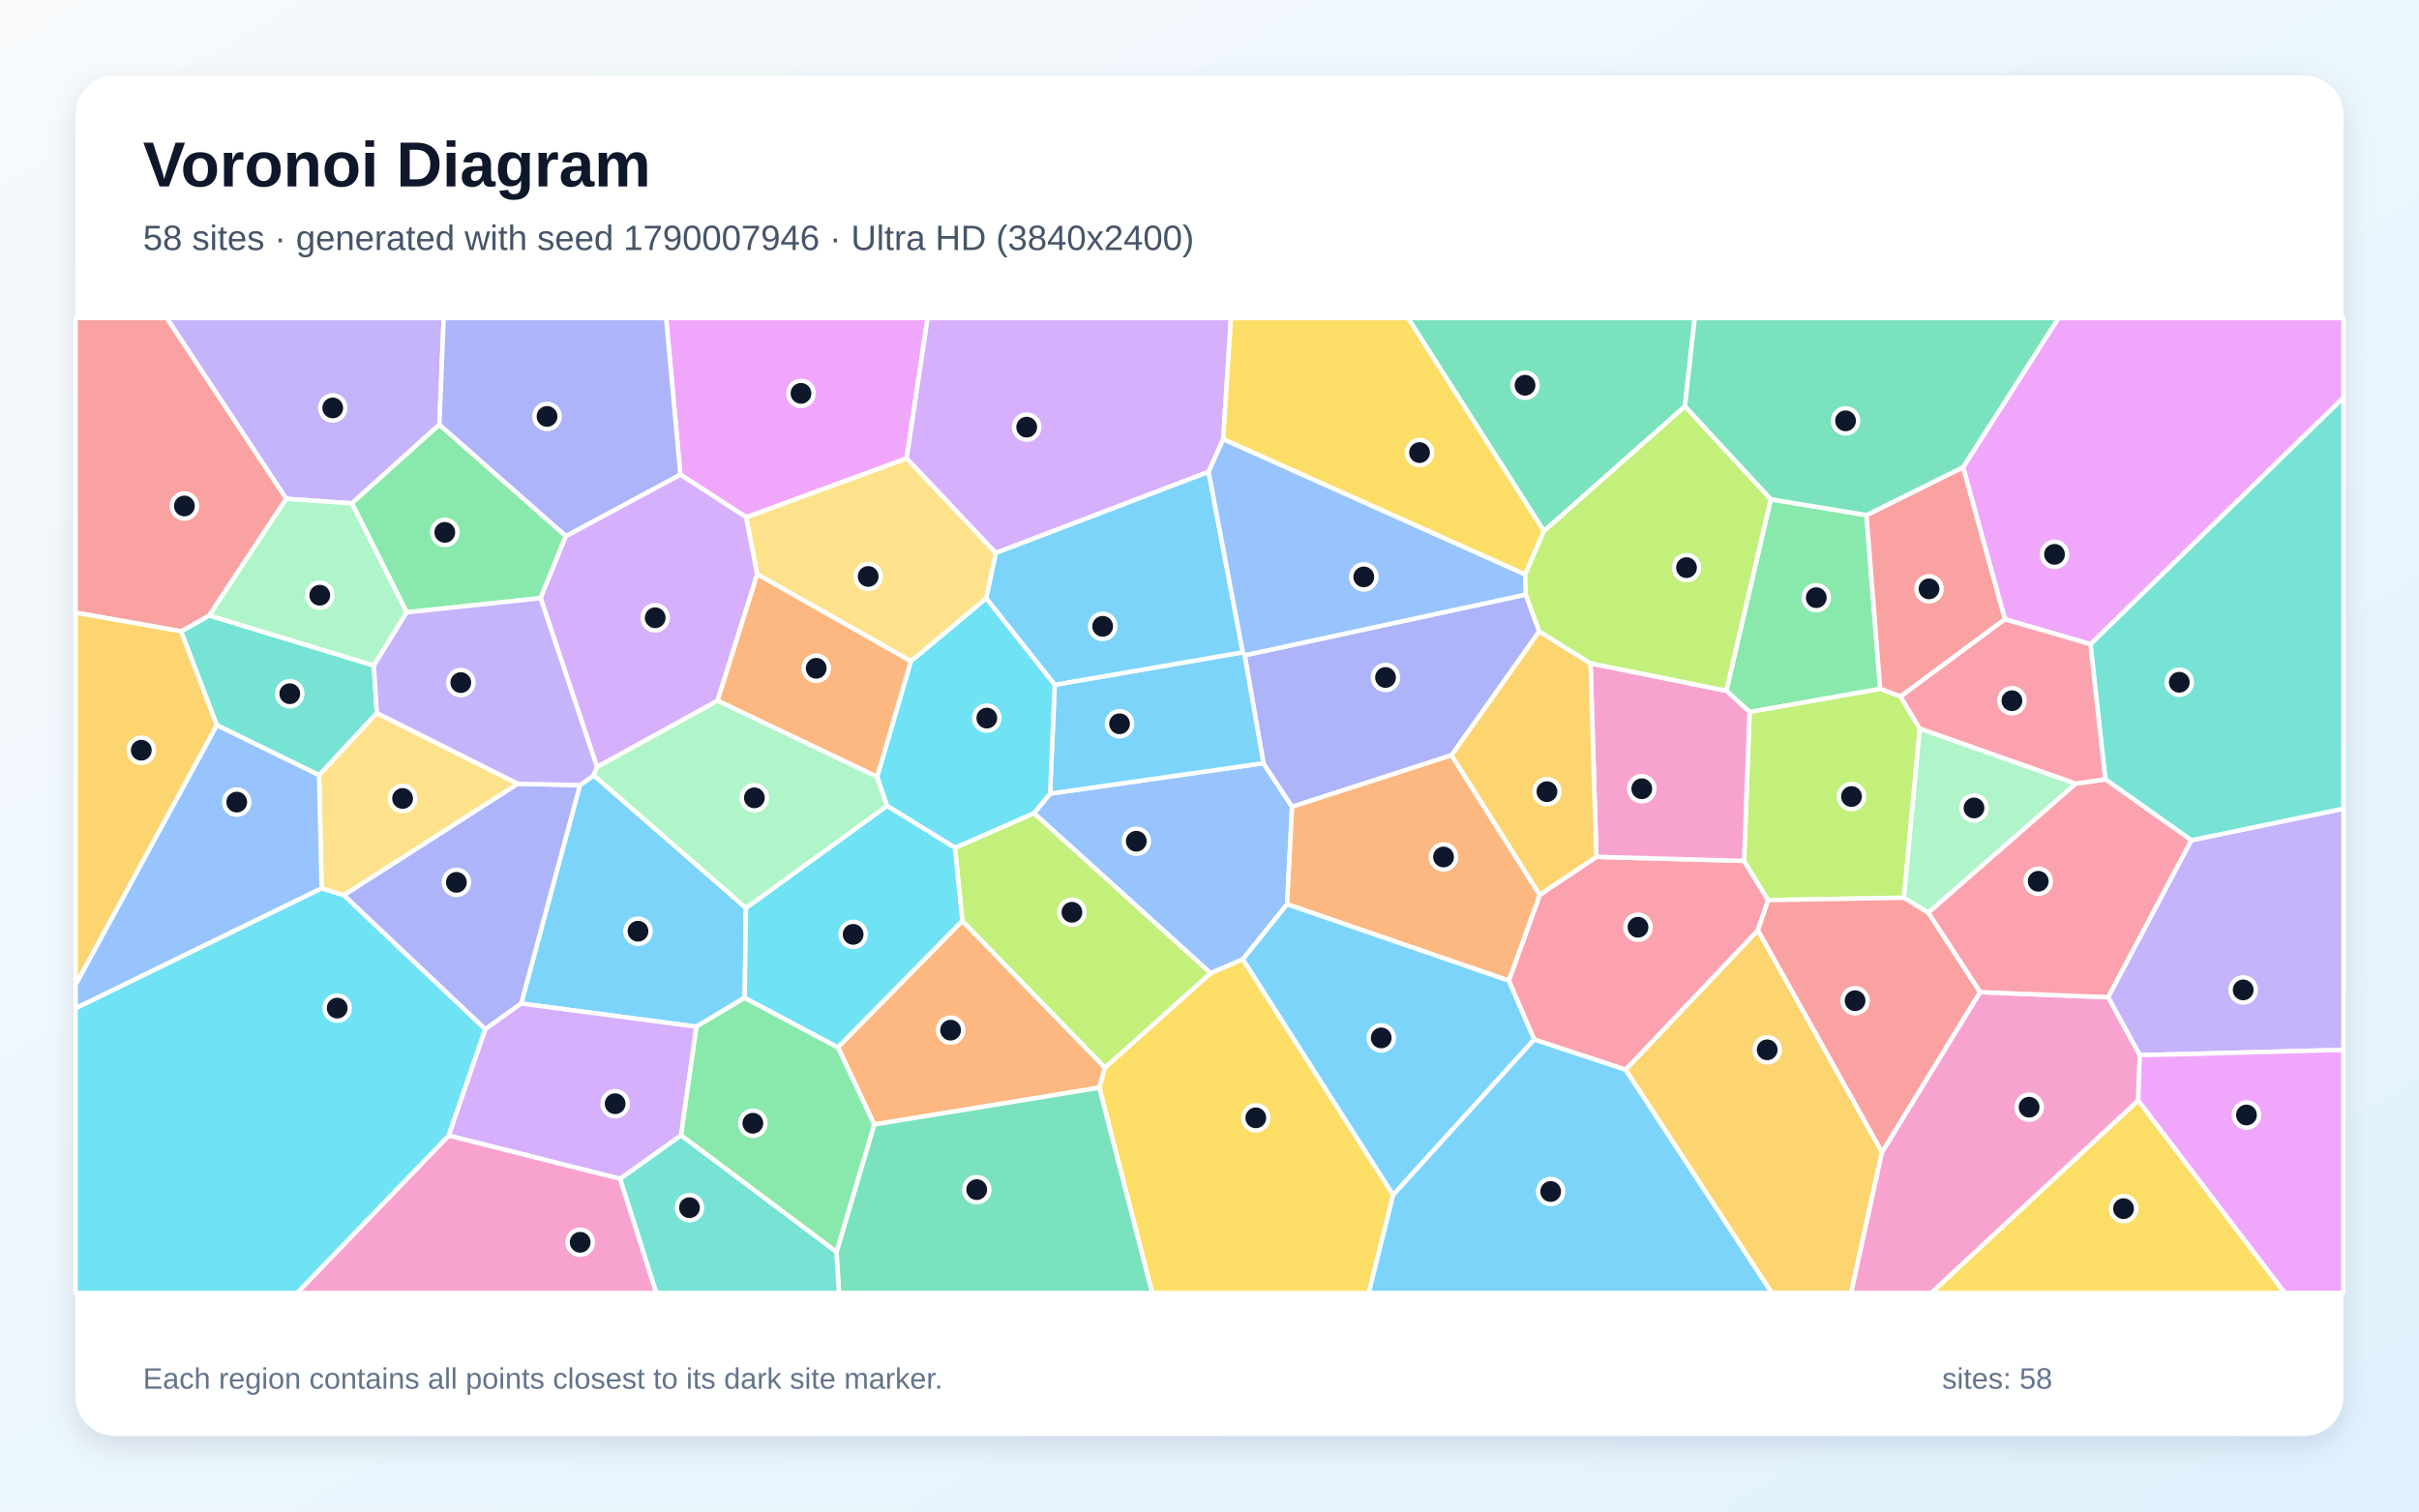
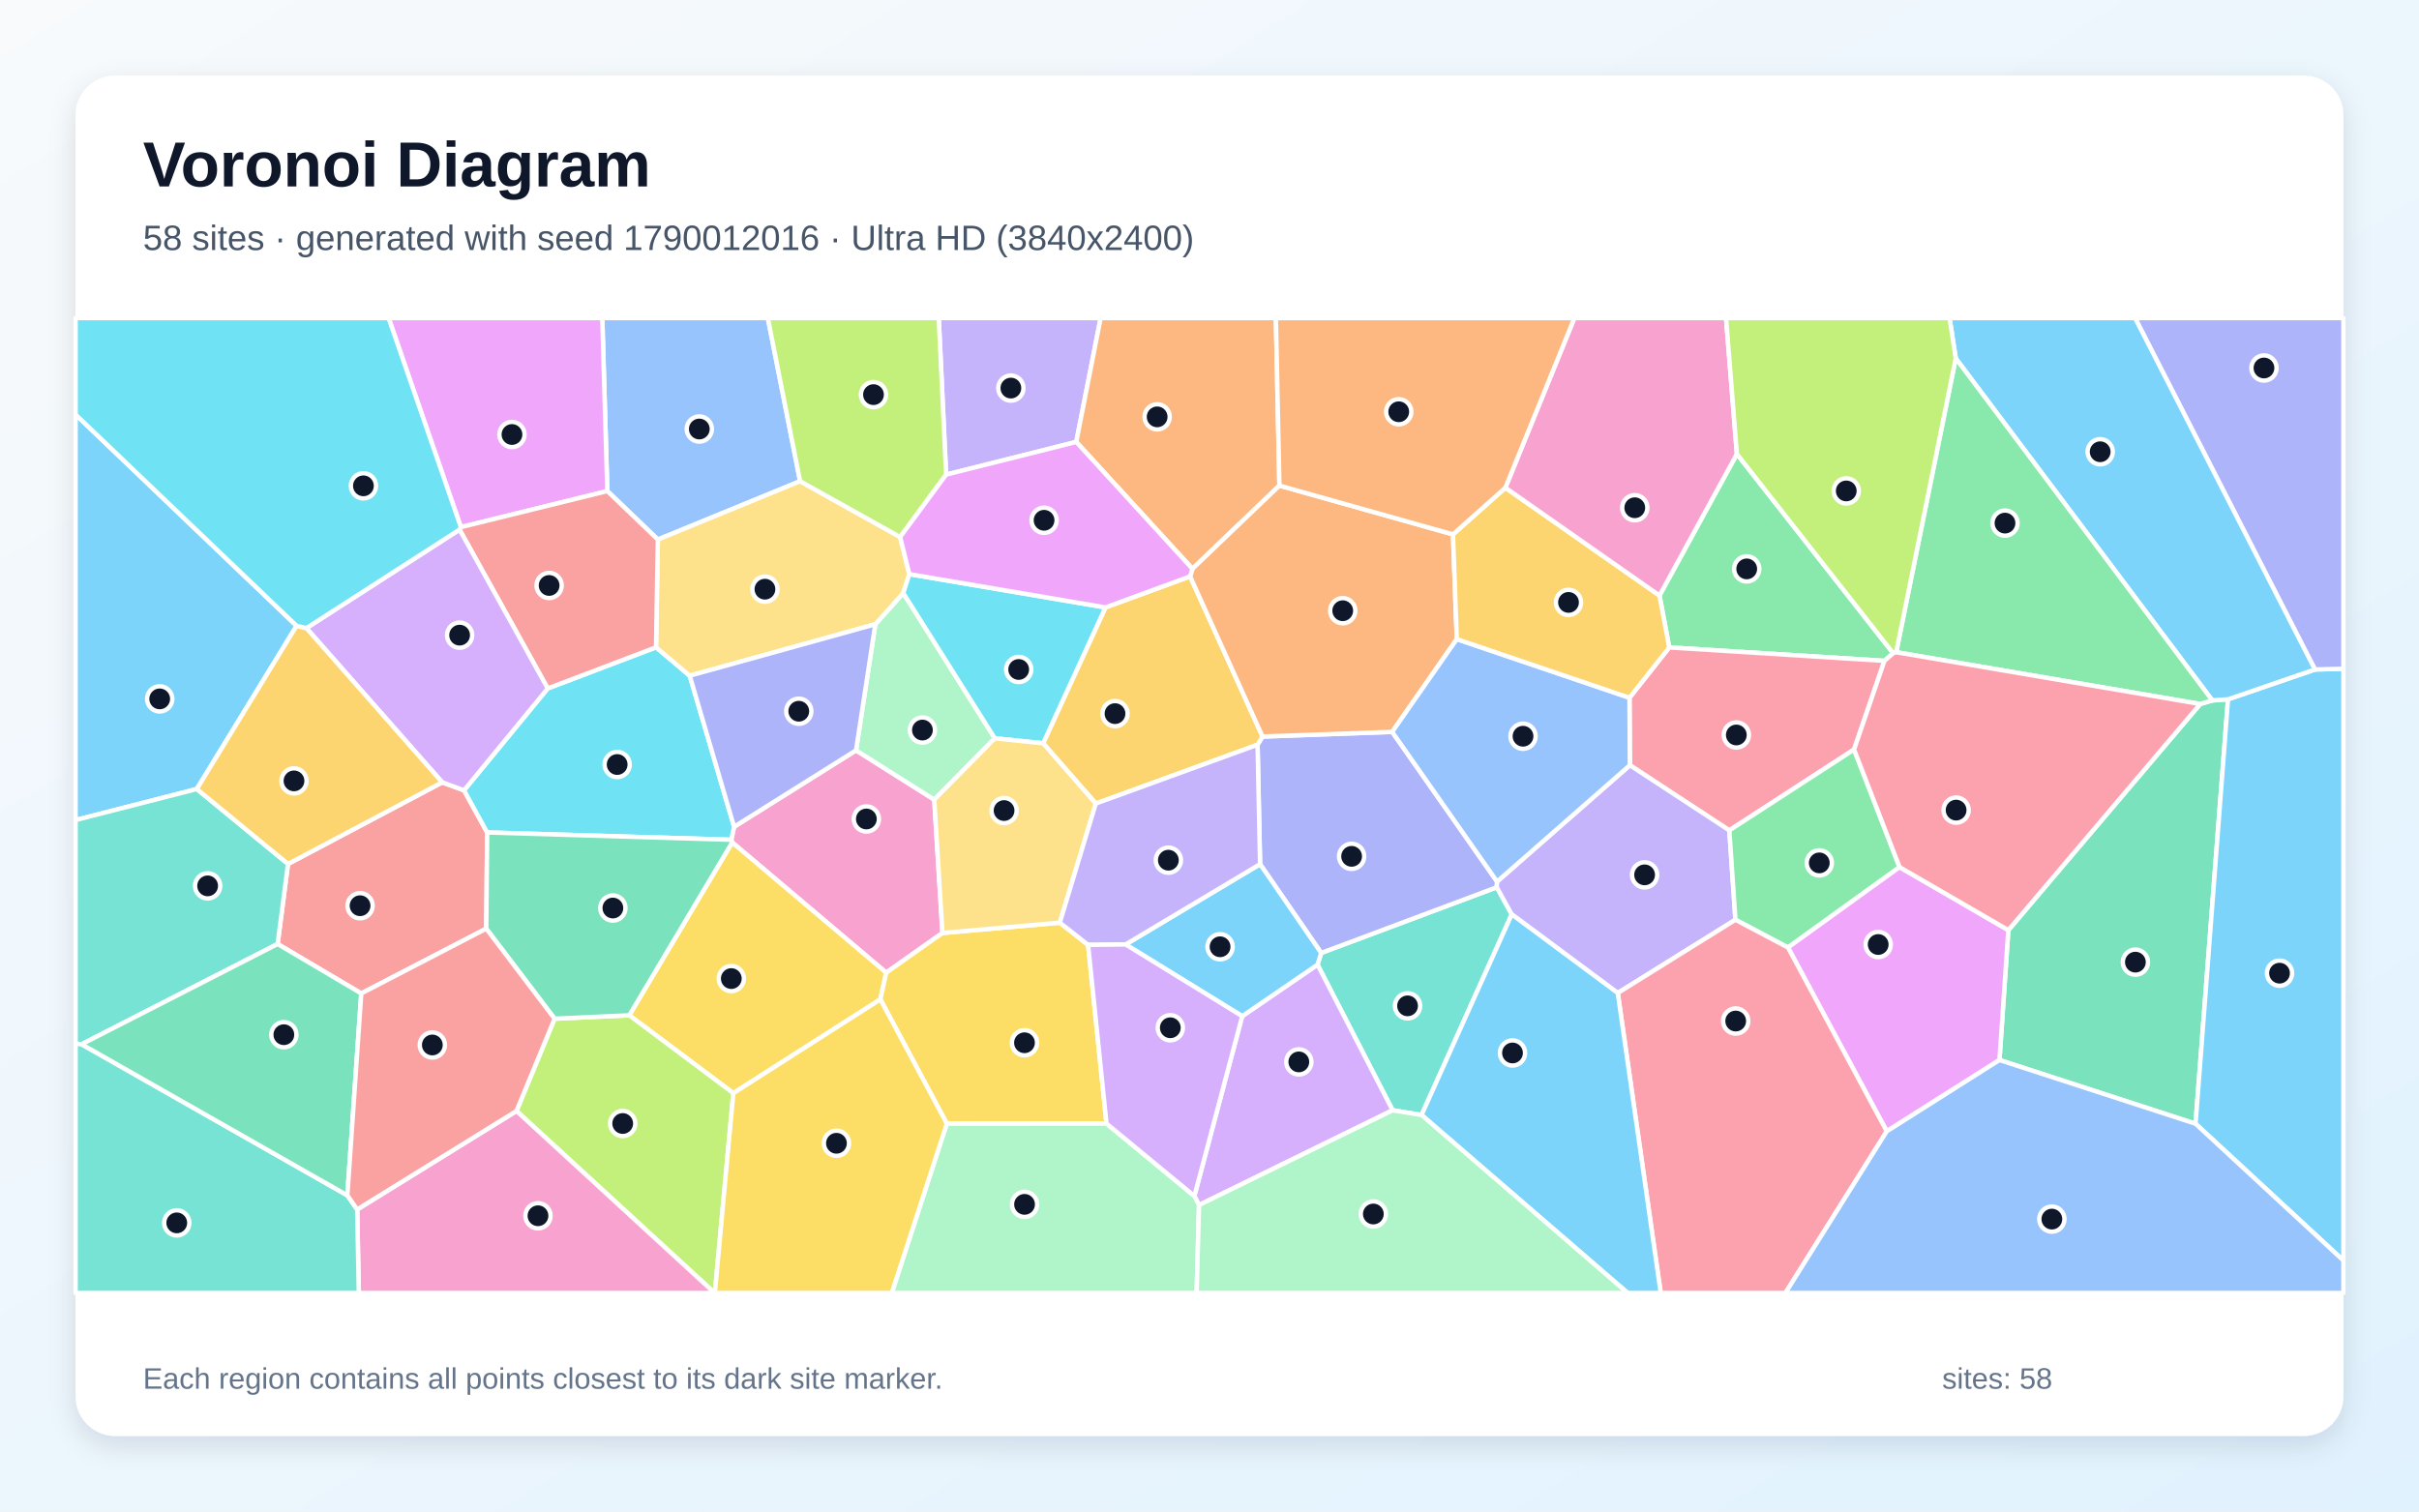
<svg xmlns="http://www.w3.org/2000/svg" width="3840" height="2400" viewBox="0 0 3840 2400" role="img" aria-labelledby="title description">
  <defs>
    <linearGradient id="background" x1="0" y1="0" x2="1" y2="1">
      <stop stop-color="#F8FAFC" />
      <stop offset="1" stop-color="#E0F2FE" />
    </linearGradient>
    <filter id="shadow" x="-5%" y="-5%" width="110%" height="110%">
      <feDropShadow dx="0" dy="15" stdDeviation="22" flood-color="#0F172A" flood-opacity=".12" />
    </filter>
  </defs>
  <rect width="3840" height="2400" fill="url(#background)" />
  <rect x="120" y="120" width="3600" height="2160" rx="63" fill="#FFFFFF" filter="url(#shadow)" />
  <g font-family="Arial, sans-serif">
    <text x="227" y="296" font-size="101" font-weight="700" fill="#0F172A">Voronoi Diagram</text>
-     <text x="227" y="397" font-size="56" fill="#475569">58 sites · generated with seed 1790007946 · Ultra HD (3840x2400)</text>
+     <text x="227" y="397" font-size="56" fill="#475569">58 sites · generated with seed 1790012016 · Ultra HD (3840x2400)</text>
  </g>
  <g stroke="#FFFFFF" stroke-width="7" stroke-linejoin="round">
-     <polygon points="827.3,1593.4 920.6,1246.6 942.6,1231.0 1184.2,1441.6 1182.1,1584.3 1105.3,1630.2" fill="#38BDF8" fill-opacity="0.65" />
-     <polygon points="697.5,674.2 558.6,799.2 454.4,792.0 264.6,505.0 704.3,505.0" fill="#A78BFA" fill-opacity="0.65" />
-     <polygon points="712.4,1802.9 984.5,1871.5 1041.9,2053.0 471.4,2053.0" fill="#F472B6" fill-opacity="0.65" />
-     <polygon points="1387.8,1785.5 1330.1,1662.9 1527.6,1462.1 1754.2,1695.3 1745.1,1727.0" fill="#FB923C" fill-opacity="0.65" />
-     <polygon points="3394.2,1747.2 3627.2,2053.0 3065.6,2053.0" fill="#FACC15" fill-opacity="0.65" />
-     <polygon points="898.3,851.1 858.2,949.7 645.6,972.3 558.6,799.2 697.5,674.2" fill="#4ADE80" fill-opacity="0.65" />
-     <polygon points="593.4,1056.7 598.3,1132.1 506.6,1230.9 344.1,1151.4 287.4,1002.4 332.2,977.2" fill="#2DD4BF" fill-opacity="0.65" />
-     <polygon points="2043.2,1435.8 1973.0,1523.2 1921.8,1545.3 1641.3,1291.2 1666.9,1260.1 2005.6,1211.8 2051.1,1281.0" fill="#60A5FA" fill-opacity="0.65" />
-     <polygon points="1439.2,727.9 1184.6,821.4 1080.0,753.5 1057.4,505.0 1472.5,505.0" fill="#E879F9" fill-opacity="0.65" />
-     <polygon points="2674.7,645.3 2450.9,843.4 2235.0,505.0 2690.3,505.0" fill="#34D399" fill-opacity="0.65" />
-     <polygon points="454.4,792.0 332.2,977.2 287.4,1002.4 120.0,972.8 120.0,505.0 264.6,505.0" fill="#F87171" fill-opacity="0.65" />
-     <polygon points="1975.8,1040.5 2422.1,944.0 2443.4,1002.6 2304.3,1199.2 2051.1,1281.0 2005.6,1211.8" fill="#818CF8" fill-opacity="0.65" />
-     <polygon points="2580.4,1698.5 2790.6,1476.9 2987.6,1829.3 2938.5,2053.0 2812.6,2053.0" fill="#FBBF24" fill-opacity="0.65" />
-     <polygon points="1754.2,1695.3 1527.6,1462.1 1515.9,1346.1 1641.3,1291.2 1921.8,1545.3" fill="#A3E635" fill-opacity="0.65" />
-     <polygon points="1941.7,697.4 1918.6,749.2 1580.7,878.0 1439.2,727.9 1472.5,505.0 1954.1,505.0" fill="#C084FC" fill-opacity="0.65" />
-     <polygon points="2435.4,1650.6 2395.1,1557.1 2444.3,1420.8 2534.2,1360.5 2768.6,1366.9 2806.8,1429.2 2790.6,1476.9 2580.4,1698.5" fill="#FB7185" fill-opacity="0.65" />
-     <polygon points="120.0,1600.8 510.5,1410.3 546.0,1421.4 770.5,1634.1 712.4,1802.9 471.4,2053.0 120.0,2053.0" fill="#22D3EE" fill-opacity="0.65" />
-     <polygon points="3295.2,1244.2 3061.0,1449.3 3022.2,1425.4 3047.3,1156.6" fill="#86EFAC" fill-opacity="0.65" />
-     <polygon points="822.2,1244.5 546.0,1421.4 510.5,1410.3 506.6,1230.9 598.3,1132.1" fill="#FCD34D" fill-opacity="0.65" />
-     <polygon points="1674.3,1087.3 1972.9,1035.7 1975.8,1040.5 2005.6,1211.8 1666.9,1260.1" fill="#38BDF8" fill-opacity="0.65" />
-     <polygon points="1565.4,949.9 1580.7,878.0 1918.6,749.2 1972.9,1035.7 1674.3,1087.3" fill="#38BDF8" fill-opacity="0.65" />
-     <polygon points="3396.8,1675.5 3346.4,1583.4 3478.5,1334.2 3720.0,1284.0 3720.0,1667.0" fill="#A78BFA" fill-opacity="0.65" />
-     <polygon points="2987.6,1829.3 3143.1,1575.3 3346.4,1583.4 3396.8,1675.5 3394.2,1747.2 3065.6,2053.0 2938.5,2053.0" fill="#F472B6" fill-opacity="0.65" />
-     <polygon points="2043.2,1435.8 2051.1,1281.0 2304.3,1199.2 2444.3,1420.8 2395.1,1557.1" fill="#FB923C" fill-opacity="0.65" />
-     <polygon points="1745.1,1727.0 1754.2,1695.3 1921.8,1545.3 1973.0,1523.2 2211.6,1897.3 2172.7,2053.0 1828.9,2053.0" fill="#FACC15" fill-opacity="0.65" />
-     <polygon points="2810.9,792.8 2962.9,817.9 2984.7,1093.9 2777.4,1130.6 2740.4,1096.8" fill="#4ADE80" fill-opacity="0.65" />
-     <polygon points="3478.5,1334.2 3342.0,1237.4 3318.4,1022.8 3720.0,631.1 3720.0,1284.0" fill="#2DD4BF" fill-opacity="0.65" />
-     <polygon points="510.5,1410.3 120.0,1600.8 120.0,1563.3 344.1,1151.4 506.6,1230.9" fill="#60A5FA" fill-opacity="0.65" />
-     <polygon points="3318.4,1022.8 3182.6,983.3 3116.2,741.8 3267.6,505.0 3720.0,505.0 3720.0,631.1" fill="#E879F9" fill-opacity="0.65" />
-     <polygon points="1327.8,1987.9 1387.8,1785.5 1745.1,1727.0 1828.9,2053.0 1331.9,2053.0" fill="#34D399" fill-opacity="0.65" />
-     <polygon points="3116.2,741.8 3182.6,983.3 3017.0,1106.0 2984.7,1093.9 2962.9,817.9" fill="#F87171" fill-opacity="0.65" />
-     <polygon points="770.5,1634.1 546.0,1421.4 822.2,1244.5 920.6,1246.6 827.3,1593.4" fill="#818CF8" fill-opacity="0.65" />
-     <polygon points="120.0,1563.3 120.0,972.8 287.4,1002.4 344.1,1151.4" fill="#FBBF24" fill-opacity="0.65" />
-     <polygon points="2777.4,1130.6 2984.7,1093.9 3017.0,1106.0 3047.3,1156.6 3022.2,1425.4 2806.8,1429.2 2768.6,1366.9" fill="#A3E635" fill-opacity="0.65" />
-     <polygon points="1080.0,753.5 1184.6,821.4 1202.1,911.8 1139.1,1112.6 947.7,1218.0 858.2,949.7 898.3,851.1" fill="#C084FC" fill-opacity="0.65" />
-     <polygon points="3342.0,1237.4 3478.5,1334.2 3346.4,1583.4 3143.1,1575.3 3061.0,1449.3 3295.2,1244.2" fill="#FB7185" fill-opacity="0.65" />
-     <polygon points="1408.1,1279.5 1392.3,1233.5 1445.9,1049.9 1565.4,949.9 1674.3,1087.3 1666.9,1260.1 1641.3,1291.2 1515.9,1346.1" fill="#22D3EE" fill-opacity="0.65" />
-     <polygon points="454.4,792.0 558.6,799.2 645.6,972.3 593.4,1056.7 332.2,977.2" fill="#86EFAC" fill-opacity="0.65" />
-     <polygon points="1580.7,878.0 1565.4,949.9 1445.9,1049.9 1202.1,911.8 1184.6,821.4 1439.2,727.9" fill="#FCD34D" fill-opacity="0.65" />
-     <polygon points="2211.6,1897.3 1973.0,1523.2 2043.2,1435.8 2395.1,1557.1 2435.4,1650.6" fill="#38BDF8" fill-opacity="0.65" />
-     <polygon points="2211.6,1897.3 2435.4,1650.6 2580.4,1698.5 2812.6,2053.0 2172.7,2053.0" fill="#38BDF8" fill-opacity="0.65" />
-     <polygon points="822.2,1244.5 598.3,1132.1 593.4,1056.7 645.6,972.3 858.2,949.7 947.7,1218.0 942.6,1231.0 920.6,1246.6" fill="#A78BFA" fill-opacity="0.65" />
-     <polygon points="2740.4,1096.8 2777.4,1130.6 2768.6,1366.9 2534.2,1360.5 2524.8,1053.2" fill="#F472B6" fill-opacity="0.65" />
-     <polygon points="1139.1,1112.6 1202.1,911.8 1445.9,1049.9 1392.3,1233.5" fill="#FB923C" fill-opacity="0.65" />
-     <polygon points="2450.9,843.4 2421.1,912.3 1941.7,697.4 1954.1,505.0 2235.0,505.0" fill="#FACC15" fill-opacity="0.65" />
-     <polygon points="1080.9,1802.6 1105.3,1630.2 1182.1,1584.3 1330.1,1662.9 1387.8,1785.5 1327.8,1987.9" fill="#4ADE80" fill-opacity="0.65" />
-     <polygon points="984.5,1871.5 1080.9,1802.6 1327.8,1987.9 1331.9,2053.0 1041.9,2053.0" fill="#2DD4BF" fill-opacity="0.65" />
-     <polygon points="1972.9,1035.7 1918.6,749.2 1941.7,697.4 2421.1,912.3 2422.1,944.0 1975.8,1040.5" fill="#60A5FA" fill-opacity="0.65" />
-     <polygon points="3394.2,1747.2 3396.8,1675.5 3720.0,1667.0 3720.0,2053.0 3627.2,2053.0" fill="#E879F9" fill-opacity="0.65" />
-     <polygon points="3116.2,741.8 2962.9,817.9 2810.9,792.8 2674.7,645.3 2690.3,505.0 3267.6,505.0" fill="#34D399" fill-opacity="0.65" />
-     <polygon points="3143.1,1575.3 2987.6,1829.3 2790.6,1476.9 2806.8,1429.2 3022.2,1425.4 3061.0,1449.3" fill="#F87171" fill-opacity="0.65" />
-     <polygon points="1080.0,753.5 898.3,851.1 697.5,674.2 704.3,505.0 1057.4,505.0" fill="#818CF8" fill-opacity="0.65" />
-     <polygon points="2524.8,1053.2 2534.2,1360.5 2444.3,1420.8 2304.3,1199.2 2443.4,1002.6" fill="#FBBF24" fill-opacity="0.65" />
-     <polygon points="2810.9,792.8 2740.4,1096.8 2524.8,1053.2 2443.4,1002.6 2422.1,944.0 2421.1,912.3 2450.9,843.4 2674.7,645.3" fill="#A3E635" fill-opacity="0.65" />
-     <polygon points="1080.9,1802.6 984.5,1871.5 712.4,1802.9 770.5,1634.1 827.3,1593.4 1105.3,1630.2" fill="#C084FC" fill-opacity="0.65" />
-     <polygon points="3017.0,1106.0 3182.6,983.3 3318.4,1022.8 3342.0,1237.4 3295.2,1244.2 3047.3,1156.6" fill="#FB7185" fill-opacity="0.65" />
-     <polygon points="1408.1,1279.5 1515.9,1346.1 1527.6,1462.1 1330.1,1662.9 1182.1,1584.3 1184.2,1441.6" fill="#22D3EE" fill-opacity="0.65" />
-     <polygon points="947.7,1218.0 1139.1,1112.6 1392.3,1233.5 1408.1,1279.5 1184.2,1441.6 942.6,1231.0" fill="#86EFAC" fill-opacity="0.65" />
+     <polygon points="470.8,993.7 312.4,1252.8 120.0,1302.1 120.0,658.2" fill="#38BDF8" fill-opacity="0.65" />
+     <polygon points="1708.5,701.7 1501.9,753.6 1490.2,505.0 1747.2,505.0" fill="#A78BFA" fill-opacity="0.65" />
+     <polygon points="1358.9,1191.4 1483.1,1269.7 1496.1,1481.4 1406.8,1544.4 1162.3,1337.6 1160.8,1333.4 1165.3,1312.8" fill="#F472B6" fill-opacity="0.65" />
+     <polygon points="2031.0,771.0 1892.9,903.2 1708.5,701.7 1747.2,505.0 2025.4,505.0" fill="#FB923C" fill-opacity="0.65" />
+     <polygon points="1397.5,1586.8 1164.1,1735.8 998.9,1612.1 1162.3,1337.6 1406.8,1544.4" fill="#FACC15" fill-opacity="0.65" />
+     <polygon points="3005.3,1037.2 2991.4,1049.3 2649.8,1028.0 2634.3,945.6 2757.2,720.8" fill="#4ADE80" fill-opacity="0.65" />
+     <polygon points="2256.6,1770.4 2210.7,1762.9 2091.5,1531.7 2097.3,1513.1 2376.0,1408.8 2399.8,1451.8" fill="#2DD4BF" fill-opacity="0.65" />
+     <polygon points="1270.1,764.1 1044.3,856.7 964.1,779.7 956.1,505.0 1218.9,505.0" fill="#60A5FA" fill-opacity="0.65" />
+     <polygon points="964.1,779.7 731.6,837.0 616.9,505.0 956.1,505.0" fill="#E879F9" fill-opacity="0.65" />
+     <polygon points="3174.0,1683.1 3188.1,1476.9 3492.7,1117.8 3511.9,1112.1 3536.8,1110.4 3485.3,1784.3" fill="#34D399" fill-opacity="0.65" />
+     <polygon points="573.5,1577.4 440.7,1498.9 457.2,1371.8 702.0,1242.2 736.6,1254.9 773.4,1321.8 771.9,1474.5" fill="#F87171" fill-opacity="0.65" />
+     <polygon points="2210.0,1162.1 2376.5,1399.8 2376.0,1408.8 2097.3,1513.1 2000.3,1372.1 1996.3,1182.5 2004.2,1169.5" fill="#818CF8" fill-opacity="0.65" />
+     <polygon points="1889.2,915.2 2004.2,1169.5 1996.3,1182.5 1739.5,1275.9 1655.9,1180.2 1754.8,964.5" fill="#FBBF24" fill-opacity="0.65" />
+     <polygon points="819.9,1764.0 880.4,1617.5 998.9,1612.1 1164.1,1735.8 1134.8,2053.0 1134.4,2053.0" fill="#A3E635" fill-opacity="0.65" />
+     <polygon points="1903.4,1913.4 1896.0,1899.1 1971.9,1613.5 2091.5,1531.7 2210.7,1762.9" fill="#C084FC" fill-opacity="0.65" />
+     <polygon points="2943.2,1190.1 2745.2,1318.5 2587.3,1215.0 2586.7,1107.9 2649.8,1028.0 2991.4,1049.3" fill="#FB7185" fill-opacity="0.65" />
+     <polygon points="773.4,1321.8 736.6,1254.9 869.5,1093.1 1041.4,1027.8 1094.9,1072.9 1165.3,1312.8 1160.8,1333.4" fill="#22D3EE" fill-opacity="0.65" />
+     <polygon points="1579.2,1172.3 1483.1,1269.7 1358.9,1191.4 1389.5,991.2 1433.9,941.6" fill="#86EFAC" fill-opacity="0.65" />
+     <polygon points="1428.9,852.7 1443.5,911.6 1433.9,941.6 1389.5,991.2 1094.9,1072.9 1041.4,1027.8 1044.3,856.7 1270.1,764.1" fill="#FCD34D" fill-opacity="0.65" />
+     <polygon points="1971.9,1613.5 1786.8,1499.6 2000.3,1372.1 2097.3,1513.1 2091.5,1531.7" fill="#38BDF8" fill-opacity="0.65" />
+     <polygon points="3485.3,1784.3 3536.8,1110.4 3674.8,1063.0 3720.0,1061.8 3720.0,2001.5" fill="#38BDF8" fill-opacity="0.65" />
+     <polygon points="2568.1,1576.7 2399.8,1451.8 2376.0,1408.8 2376.5,1399.8 2587.3,1215.0 2745.2,1318.5 2754.9,1460.4" fill="#A78BFA" fill-opacity="0.65" />
+     <polygon points="567.0,1920.4 819.9,1764.0 1134.4,2053.0 569.6,2053.0" fill="#F472B6" fill-opacity="0.65" />
+     <polygon points="2306.5,848.5 2312.6,1014.8 2210.0,1162.1 2004.2,1169.5 1889.2,915.2 1892.9,903.2 2031.0,771.0" fill="#FB923C" fill-opacity="0.65" />
+     <polygon points="1756.5,1784.0 1503.0,1784.1 1397.5,1586.8 1406.8,1544.4 1496.1,1481.4 1682.4,1465.0 1727.3,1500.3" fill="#FACC15" fill-opacity="0.65" />
+     <polygon points="3015.4,1376.8 2838.3,1504.5 2754.9,1460.4 2745.2,1318.5 2943.2,1190.1" fill="#4ADE80" fill-opacity="0.65" />
+     <polygon points="129.6,1658.1 120.0,1657.2 120.0,1302.1 312.4,1252.8 457.2,1371.8 440.7,1498.9" fill="#2DD4BF" fill-opacity="0.65" />
+     <polygon points="2586.7,1107.9 2587.3,1215.0 2376.5,1399.8 2210.0,1162.1 2312.6,1014.8" fill="#60A5FA" fill-opacity="0.65" />
+     <polygon points="2995.1,1796.3 2838.3,1504.5 3015.4,1376.8 3188.1,1476.9 3174.0,1683.1" fill="#E879F9" fill-opacity="0.65" />
+     <polygon points="880.4,1617.5 771.9,1474.5 773.4,1321.8 1160.8,1333.4 1162.3,1337.6 998.9,1612.1" fill="#34D399" fill-opacity="0.65" />
+     <polygon points="729.5,840.9 731.6,837.0 964.1,779.7 1044.3,856.7 1041.4,1027.8 869.5,1093.1" fill="#F87171" fill-opacity="0.65" />
+     <polygon points="3674.8,1063.0 3389.3,505.0 3720.0,505.0 3720.0,1061.8" fill="#818CF8" fill-opacity="0.65" />
+     <polygon points="2586.7,1107.9 2312.6,1014.8 2306.5,848.5 2389.7,774.4 2634.3,945.6 2649.8,1028.0" fill="#FBBF24" fill-opacity="0.65" />
+     <polygon points="1428.9,852.7 1270.1,764.1 1218.9,505.0 1490.2,505.0 1501.9,753.6" fill="#A3E635" fill-opacity="0.65" />
+     <polygon points="729.5,840.9 869.5,1093.1 736.6,1254.9 702.0,1242.2 486.4,997.3" fill="#C084FC" fill-opacity="0.65" />
+     <polygon points="2568.1,1576.7 2754.9,1460.4 2838.3,1504.5 2995.1,1796.3 2834.2,2053.0 2636.3,2053.0" fill="#FB7185" fill-opacity="0.65" />
+     <polygon points="1754.8,964.5 1655.9,1180.2 1579.2,1172.3 1433.9,941.6 1443.5,911.6" fill="#22D3EE" fill-opacity="0.65" />
+     <polygon points="1503.0,1784.1 1756.5,1784.0 1896.0,1899.1 1903.4,1913.4 1899.6,2053.0 1415.6,2053.0" fill="#86EFAC" fill-opacity="0.65" />
+     <polygon points="1579.2,1172.3 1655.9,1180.2 1739.5,1275.9 1682.4,1465.0 1496.1,1481.4 1483.1,1269.7" fill="#FCD34D" fill-opacity="0.65" />
+     <polygon points="3674.8,1063.0 3536.8,1110.4 3511.9,1112.1 3104.6,568.9 3094.8,505.0 3389.3,505.0" fill="#38BDF8" fill-opacity="0.65" />
+     <polygon points="2256.6,1770.4 2399.8,1451.8 2568.1,1576.7 2636.3,2053.0 2583.8,2053.0" fill="#38BDF8" fill-opacity="0.65" />
+     <polygon points="1786.8,1499.6 1727.3,1500.3 1682.4,1465.0 1739.5,1275.9 1996.3,1182.5 2000.3,1372.1" fill="#A78BFA" fill-opacity="0.65" />
+     <polygon points="2757.2,720.8 2634.3,945.6 2389.7,774.4 2499.2,505.0 2740.0,505.0" fill="#F472B6" fill-opacity="0.65" />
+     <polygon points="2389.7,774.4 2306.5,848.5 2031.0,771.0 2025.4,505.0 2499.2,505.0" fill="#FB923C" fill-opacity="0.65" />
+     <polygon points="1164.1,1735.8 1397.5,1586.8 1503.0,1784.1 1415.6,2053.0 1134.8,2053.0" fill="#FACC15" fill-opacity="0.65" />
+     <polygon points="3010.1,1035.6 3104.6,568.9 3511.9,1112.1 3492.7,1117.8" fill="#4ADE80" fill-opacity="0.65" />
+     <polygon points="120.0,1657.2 129.6,1658.1 551.4,1898.0 567.0,1920.4 569.6,2053.0 120.0,2053.0" fill="#2DD4BF" fill-opacity="0.65" />
+     <polygon points="2995.1,1796.3 3174.0,1683.1 3485.3,1784.3 3720.0,2001.5 3720.0,2053.0 2834.2,2053.0" fill="#60A5FA" fill-opacity="0.65" />
+     <polygon points="1892.9,903.2 1889.2,915.2 1754.8,964.5 1443.5,911.6 1428.9,852.7 1501.9,753.6 1708.5,701.7" fill="#E879F9" fill-opacity="0.65" />
+     <polygon points="551.4,1898.0 129.6,1658.1 440.7,1498.9 573.5,1577.4" fill="#34D399" fill-opacity="0.65" />
+     <polygon points="551.4,1898.0 573.5,1577.4 771.9,1474.5 880.4,1617.5 819.9,1764.0 567.0,1920.4" fill="#F87171" fill-opacity="0.65" />
+     <polygon points="1389.5,991.2 1358.9,1191.4 1165.3,1312.8 1094.9,1072.9" fill="#818CF8" fill-opacity="0.65" />
+     <polygon points="486.4,997.3 702.0,1242.2 457.2,1371.8 312.4,1252.8 470.8,993.7" fill="#FBBF24" fill-opacity="0.65" />
+     <polygon points="3104.6,568.9 3010.1,1035.6 3005.3,1037.2 2757.2,720.8 2740.0,505.0 3094.8,505.0" fill="#A3E635" fill-opacity="0.65" />
+     <polygon points="1756.5,1784.0 1727.3,1500.3 1786.8,1499.6 1971.9,1613.5 1896.0,1899.1" fill="#C084FC" fill-opacity="0.65" />
+     <polygon points="3010.1,1035.6 3492.7,1117.8 3188.1,1476.9 3015.4,1376.8 2943.2,1190.1 2991.4,1049.3 3005.3,1037.2" fill="#FB7185" fill-opacity="0.65" />
+     <polygon points="731.6,837.0 729.5,840.9 486.4,997.3 470.8,993.7 120.0,658.2 120.0,505.0 616.9,505.0" fill="#22D3EE" fill-opacity="0.65" />
+     <polygon points="1903.4,1913.4 2210.7,1762.9 2256.6,1770.4 2583.8,2053.0 1899.6,2053.0" fill="#86EFAC" fill-opacity="0.65" />
  </g>
  <g>
-     <circle cx="1012.8" cy="1478.6" r="20" fill="#0F172A" stroke="#FFFFFF" stroke-width="7" />
-     <circle cx="528.2" cy="647.7" r="20" fill="#0F172A" stroke="#FFFFFF" stroke-width="7" />
-     <circle cx="921.0" cy="1972.5" r="20" fill="#0F172A" stroke="#FFFFFF" stroke-width="7" />
-     <circle cx="1509.0" cy="1635.7" r="20" fill="#0F172A" stroke="#FFFFFF" stroke-width="7" />
-     <circle cx="3371.0" cy="1919.1" r="20" fill="#0F172A" stroke="#FFFFFF" stroke-width="7" />
-     <circle cx="706.1" cy="845.3" r="20" fill="#0F172A" stroke="#FFFFFF" stroke-width="7" />
-     <circle cx="460.0" cy="1101.5" r="20" fill="#0F172A" stroke="#FFFFFF" stroke-width="7" />
-     <circle cx="1803.8" cy="1335.7" r="20" fill="#0F172A" stroke="#FFFFFF" stroke-width="7" />
-     <circle cx="1271.5" cy="624.6" r="20" fill="#0F172A" stroke="#FFFFFF" stroke-width="7" />
-     <circle cx="2420.9" cy="611.7" r="20" fill="#0F172A" stroke="#FFFFFF" stroke-width="7" />
-     <circle cx="292.7" cy="803.4" r="20" fill="#0F172A" stroke="#FFFFFF" stroke-width="7" />
-     <circle cx="2199.4" cy="1075.7" r="20" fill="#0F172A" stroke="#FFFFFF" stroke-width="7" />
-     <circle cx="2805.3" cy="1666.9" r="20" fill="#0F172A" stroke="#FFFFFF" stroke-width="7" />
-     <circle cx="1701.6" cy="1448.5" r="20" fill="#0F172A" stroke="#FFFFFF" stroke-width="7" />
-     <circle cx="1629.8" cy="678.2" r="20" fill="#0F172A" stroke="#FFFFFF" stroke-width="7" />
-     <circle cx="2600.2" cy="1472.3" r="20" fill="#0F172A" stroke="#FFFFFF" stroke-width="7" />
-     <circle cx="535.3" cy="1600.7" r="20" fill="#0F172A" stroke="#FFFFFF" stroke-width="7" />
-     <circle cx="3133.6" cy="1282.9" r="20" fill="#0F172A" stroke="#FFFFFF" stroke-width="7" />
-     <circle cx="639.1" cy="1267.8" r="20" fill="#0F172A" stroke="#FFFFFF" stroke-width="7" />
-     <circle cx="1777.2" cy="1149.2" r="20" fill="#0F172A" stroke="#FFFFFF" stroke-width="7" />
-     <circle cx="1750.4" cy="994.5" r="20" fill="#0F172A" stroke="#FFFFFF" stroke-width="7" />
-     <circle cx="3560.9" cy="1571.8" r="20" fill="#0F172A" stroke="#FFFFFF" stroke-width="7" />
-     <circle cx="3221.1" cy="1758.0" r="20" fill="#0F172A" stroke="#FFFFFF" stroke-width="7" />
-     <circle cx="2291.5" cy="1360.7" r="20" fill="#0F172A" stroke="#FFFFFF" stroke-width="7" />
-     <circle cx="1993.5" cy="1774.9" r="20" fill="#0F172A" stroke="#FFFFFF" stroke-width="7" />
-     <circle cx="2883.2" cy="949.0" r="20" fill="#0F172A" stroke="#FFFFFF" stroke-width="7" />
-     <circle cx="3459.5" cy="1083.3" r="20" fill="#0F172A" stroke="#FFFFFF" stroke-width="7" />
-     <circle cx="375.8" cy="1273.6" r="20" fill="#0F172A" stroke="#FFFFFF" stroke-width="7" />
-     <circle cx="3261.4" cy="880.2" r="20" fill="#0F172A" stroke="#FFFFFF" stroke-width="7" />
-     <circle cx="1550.5" cy="1888.9" r="20" fill="#0F172A" stroke="#FFFFFF" stroke-width="7" />
-     <circle cx="3062.2" cy="935.0" r="20" fill="#0F172A" stroke="#FFFFFF" stroke-width="7" />
-     <circle cx="724.5" cy="1401.0" r="20" fill="#0F172A" stroke="#FFFFFF" stroke-width="7" />
-     <circle cx="224.3" cy="1191.2" r="20" fill="#0F172A" stroke="#FFFFFF" stroke-width="7" />
-     <circle cx="2939.1" cy="1264.7" r="20" fill="#0F172A" stroke="#FFFFFF" stroke-width="7" />
-     <circle cx="1040.1" cy="980.9" r="20" fill="#0F172A" stroke="#FFFFFF" stroke-width="7" />
-     <circle cx="3235.6" cy="1399.3" r="20" fill="#0F172A" stroke="#FFFFFF" stroke-width="7" />
-     <circle cx="1566.5" cy="1140.2" r="20" fill="#0F172A" stroke="#FFFFFF" stroke-width="7" />
-     <circle cx="507.6" cy="945.1" r="20" fill="#0F172A" stroke="#FFFFFF" stroke-width="7" />
-     <circle cx="1378.2" cy="915.3" r="20" fill="#0F172A" stroke="#FFFFFF" stroke-width="7" />
-     <circle cx="2192.6" cy="1648.0" r="20" fill="#0F172A" stroke="#FFFFFF" stroke-width="7" />
-     <circle cx="2461.6" cy="1891.9" r="20" fill="#0F172A" stroke="#FFFFFF" stroke-width="7" />
-     <circle cx="731.5" cy="1083.8" r="20" fill="#0F172A" stroke="#FFFFFF" stroke-width="7" />
-     <circle cx="2606.2" cy="1252.4" r="20" fill="#0F172A" stroke="#FFFFFF" stroke-width="7" />
-     <circle cx="1295.7" cy="1061.1" r="20" fill="#0F172A" stroke="#FFFFFF" stroke-width="7" />
-     <circle cx="2253.4" cy="718.6" r="20" fill="#0F172A" stroke="#FFFFFF" stroke-width="7" />
-     <circle cx="1195.1" cy="1783.5" r="20" fill="#0F172A" stroke="#FFFFFF" stroke-width="7" />
-     <circle cx="1094.5" cy="1917.6" r="20" fill="#0F172A" stroke="#FFFFFF" stroke-width="7" />
-     <circle cx="2164.9" cy="916.0" r="20" fill="#0F172A" stroke="#FFFFFF" stroke-width="7" />
-     <circle cx="3566.1" cy="1770.4" r="20" fill="#0F172A" stroke="#FFFFFF" stroke-width="7" />
-     <circle cx="2929.7" cy="668.2" r="20" fill="#0F172A" stroke="#FFFFFF" stroke-width="7" />
-     <circle cx="2944.8" cy="1588.9" r="20" fill="#0F172A" stroke="#FFFFFF" stroke-width="7" />
-     <circle cx="868.4" cy="661.2" r="20" fill="#0F172A" stroke="#FFFFFF" stroke-width="7" />
-     <circle cx="2455.7" cy="1257.0" r="20" fill="#0F172A" stroke="#FFFFFF" stroke-width="7" />
-     <circle cx="2677.2" cy="901.3" r="20" fill="#0F172A" stroke="#FFFFFF" stroke-width="7" />
-     <circle cx="976.5" cy="1752.5" r="20" fill="#0F172A" stroke="#FFFFFF" stroke-width="7" />
-     <circle cx="3193.8" cy="1112.6" r="20" fill="#0F172A" stroke="#FFFFFF" stroke-width="7" />
-     <circle cx="1354.3" cy="1483.6" r="20" fill="#0F172A" stroke="#FFFFFF" stroke-width="7" />
-     <circle cx="1197.5" cy="1266.8" r="20" fill="#0F172A" stroke="#FFFFFF" stroke-width="7" />
+     <circle cx="253.5" cy="1109.7" r="20" fill="#0F172A" stroke="#FFFFFF" stroke-width="7" />
+     <circle cx="1604.7" cy="616.2" r="20" fill="#0F172A" stroke="#FFFFFF" stroke-width="7" />
+     <circle cx="1375.3" cy="1300.4" r="20" fill="#0F172A" stroke="#FFFFFF" stroke-width="7" />
+     <circle cx="1836.9" cy="661.9" r="20" fill="#0F172A" stroke="#FFFFFF" stroke-width="7" />
+     <circle cx="1160.9" cy="1553.8" r="20" fill="#0F172A" stroke="#FFFFFF" stroke-width="7" />
+     <circle cx="2772.8" cy="903.3" r="20" fill="#0F172A" stroke="#FFFFFF" stroke-width="7" />
+     <circle cx="2234.4" cy="1597.1" r="20" fill="#0F172A" stroke="#FFFFFF" stroke-width="7" />
+     <circle cx="1110.1" cy="681.2" r="20" fill="#0F172A" stroke="#FFFFFF" stroke-width="7" />
+     <circle cx="812.7" cy="689.9" r="20" fill="#0F172A" stroke="#FFFFFF" stroke-width="7" />
+     <circle cx="3389.8" cy="1527.7" r="20" fill="#0F172A" stroke="#FFFFFF" stroke-width="7" />
+     <circle cx="571.6" cy="1438.1" r="20" fill="#0F172A" stroke="#FFFFFF" stroke-width="7" />
+     <circle cx="2145.6" cy="1359.7" r="20" fill="#0F172A" stroke="#FFFFFF" stroke-width="7" />
+     <circle cx="1770.0" cy="1133.1" r="20" fill="#0F172A" stroke="#FFFFFF" stroke-width="7" />
+     <circle cx="988.5" cy="1783.9" r="20" fill="#0F172A" stroke="#FFFFFF" stroke-width="7" />
+     <circle cx="2061.8" cy="1686.1" r="20" fill="#0F172A" stroke="#FFFFFF" stroke-width="7" />
+     <circle cx="2756.3" cy="1167.0" r="20" fill="#0F172A" stroke="#FFFFFF" stroke-width="7" />
+     <circle cx="979.7" cy="1213.9" r="20" fill="#0F172A" stroke="#FFFFFF" stroke-width="7" />
+     <circle cx="1464.3" cy="1159.2" r="20" fill="#0F172A" stroke="#FFFFFF" stroke-width="7" />
+     <circle cx="1214.3" cy="935.5" r="20" fill="#0F172A" stroke="#FFFFFF" stroke-width="7" />
+     <circle cx="1936.8" cy="1503.3" r="20" fill="#0F172A" stroke="#FFFFFF" stroke-width="7" />
+     <circle cx="3618.6" cy="1545.2" r="20" fill="#0F172A" stroke="#FFFFFF" stroke-width="7" />
+     <circle cx="2610.7" cy="1389.1" r="20" fill="#0F172A" stroke="#FFFFFF" stroke-width="7" />
+     <circle cx="854.0" cy="1930.4" r="20" fill="#0F172A" stroke="#FFFFFF" stroke-width="7" />
+     <circle cx="2131.5" cy="969.7" r="20" fill="#0F172A" stroke="#FFFFFF" stroke-width="7" />
+     <circle cx="1626.3" cy="1655.7" r="20" fill="#0F172A" stroke="#FFFFFF" stroke-width="7" />
+     <circle cx="2888.0" cy="1370.1" r="20" fill="#0F172A" stroke="#FFFFFF" stroke-width="7" />
+     <circle cx="329.6" cy="1406.6" r="20" fill="#0F172A" stroke="#FFFFFF" stroke-width="7" />
+     <circle cx="2417.7" cy="1169.0" r="20" fill="#0F172A" stroke="#FFFFFF" stroke-width="7" />
+     <circle cx="2981.5" cy="1499.7" r="20" fill="#0F172A" stroke="#FFFFFF" stroke-width="7" />
+     <circle cx="972.9" cy="1441.8" r="20" fill="#0F172A" stroke="#FFFFFF" stroke-width="7" />
+     <circle cx="871.7" cy="929.6" r="20" fill="#0F172A" stroke="#FFFFFF" stroke-width="7" />
+     <circle cx="3593.9" cy="584.3" r="20" fill="#0F172A" stroke="#FFFFFF" stroke-width="7" />
+     <circle cx="2489.9" cy="956.5" r="20" fill="#0F172A" stroke="#FFFFFF" stroke-width="7" />
+     <circle cx="1386.6" cy="626.6" r="20" fill="#0F172A" stroke="#FFFFFF" stroke-width="7" />
+     <circle cx="729.6" cy="1008.5" r="20" fill="#0F172A" stroke="#FFFFFF" stroke-width="7" />
+     <circle cx="2755.3" cy="1621.2" r="20" fill="#0F172A" stroke="#FFFFFF" stroke-width="7" />
+     <circle cx="1617.1" cy="1063.0" r="20" fill="#0F172A" stroke="#FFFFFF" stroke-width="7" />
+     <circle cx="1626.4" cy="1912.3" r="20" fill="#0F172A" stroke="#FFFFFF" stroke-width="7" />
+     <circle cx="1593.9" cy="1287.0" r="20" fill="#0F172A" stroke="#FFFFFF" stroke-width="7" />
+     <circle cx="3333.9" cy="717.3" r="20" fill="#0F172A" stroke="#FFFFFF" stroke-width="7" />
+     <circle cx="2401.0" cy="1671.9" r="20" fill="#0F172A" stroke="#FFFFFF" stroke-width="7" />
+     <circle cx="1854.7" cy="1365.8" r="20" fill="#0F172A" stroke="#FFFFFF" stroke-width="7" />
+     <circle cx="2595.1" cy="806.2" r="20" fill="#0F172A" stroke="#FFFFFF" stroke-width="7" />
+     <circle cx="2220.4" cy="653.8" r="20" fill="#0F172A" stroke="#FFFFFF" stroke-width="7" />
+     <circle cx="1327.8" cy="1815.3" r="20" fill="#0F172A" stroke="#FFFFFF" stroke-width="7" />
+     <circle cx="3182.8" cy="830.6" r="20" fill="#0F172A" stroke="#FFFFFF" stroke-width="7" />
+     <circle cx="280.6" cy="1941.7" r="20" fill="#0F172A" stroke="#FFFFFF" stroke-width="7" />
+     <circle cx="3257.2" cy="1935.7" r="20" fill="#0F172A" stroke="#FFFFFF" stroke-width="7" />
+     <circle cx="1657.4" cy="826.1" r="20" fill="#0F172A" stroke="#FFFFFF" stroke-width="7" />
+     <circle cx="450.6" cy="1642.9" r="20" fill="#0F172A" stroke="#FFFFFF" stroke-width="7" />
+     <circle cx="686.3" cy="1659.2" r="20" fill="#0F172A" stroke="#FFFFFF" stroke-width="7" />
+     <circle cx="1268.0" cy="1129.3" r="20" fill="#0F172A" stroke="#FFFFFF" stroke-width="7" />
+     <circle cx="466.7" cy="1239.9" r="20" fill="#0F172A" stroke="#FFFFFF" stroke-width="7" />
+     <circle cx="2930.8" cy="779.5" r="20" fill="#0F172A" stroke="#FFFFFF" stroke-width="7" />
+     <circle cx="1857.8" cy="1631.9" r="20" fill="#0F172A" stroke="#FFFFFF" stroke-width="7" />
+     <circle cx="3105.2" cy="1286.3" r="20" fill="#0F172A" stroke="#FFFFFF" stroke-width="7" />
+     <circle cx="576.9" cy="771.4" r="20" fill="#0F172A" stroke="#FFFFFF" stroke-width="7" />
+     <circle cx="2180.1" cy="1927.6" r="20" fill="#0F172A" stroke="#FFFFFF" stroke-width="7" />
  </g>
  <g font-family="Arial, sans-serif" font-size="47" fill="#64748B">
    <text x="227" y="2205">Each region contains all points closest to its dark site marker.</text>
    <text x="3083" y="2205">sites: 58</text>
  </g>
</svg>
